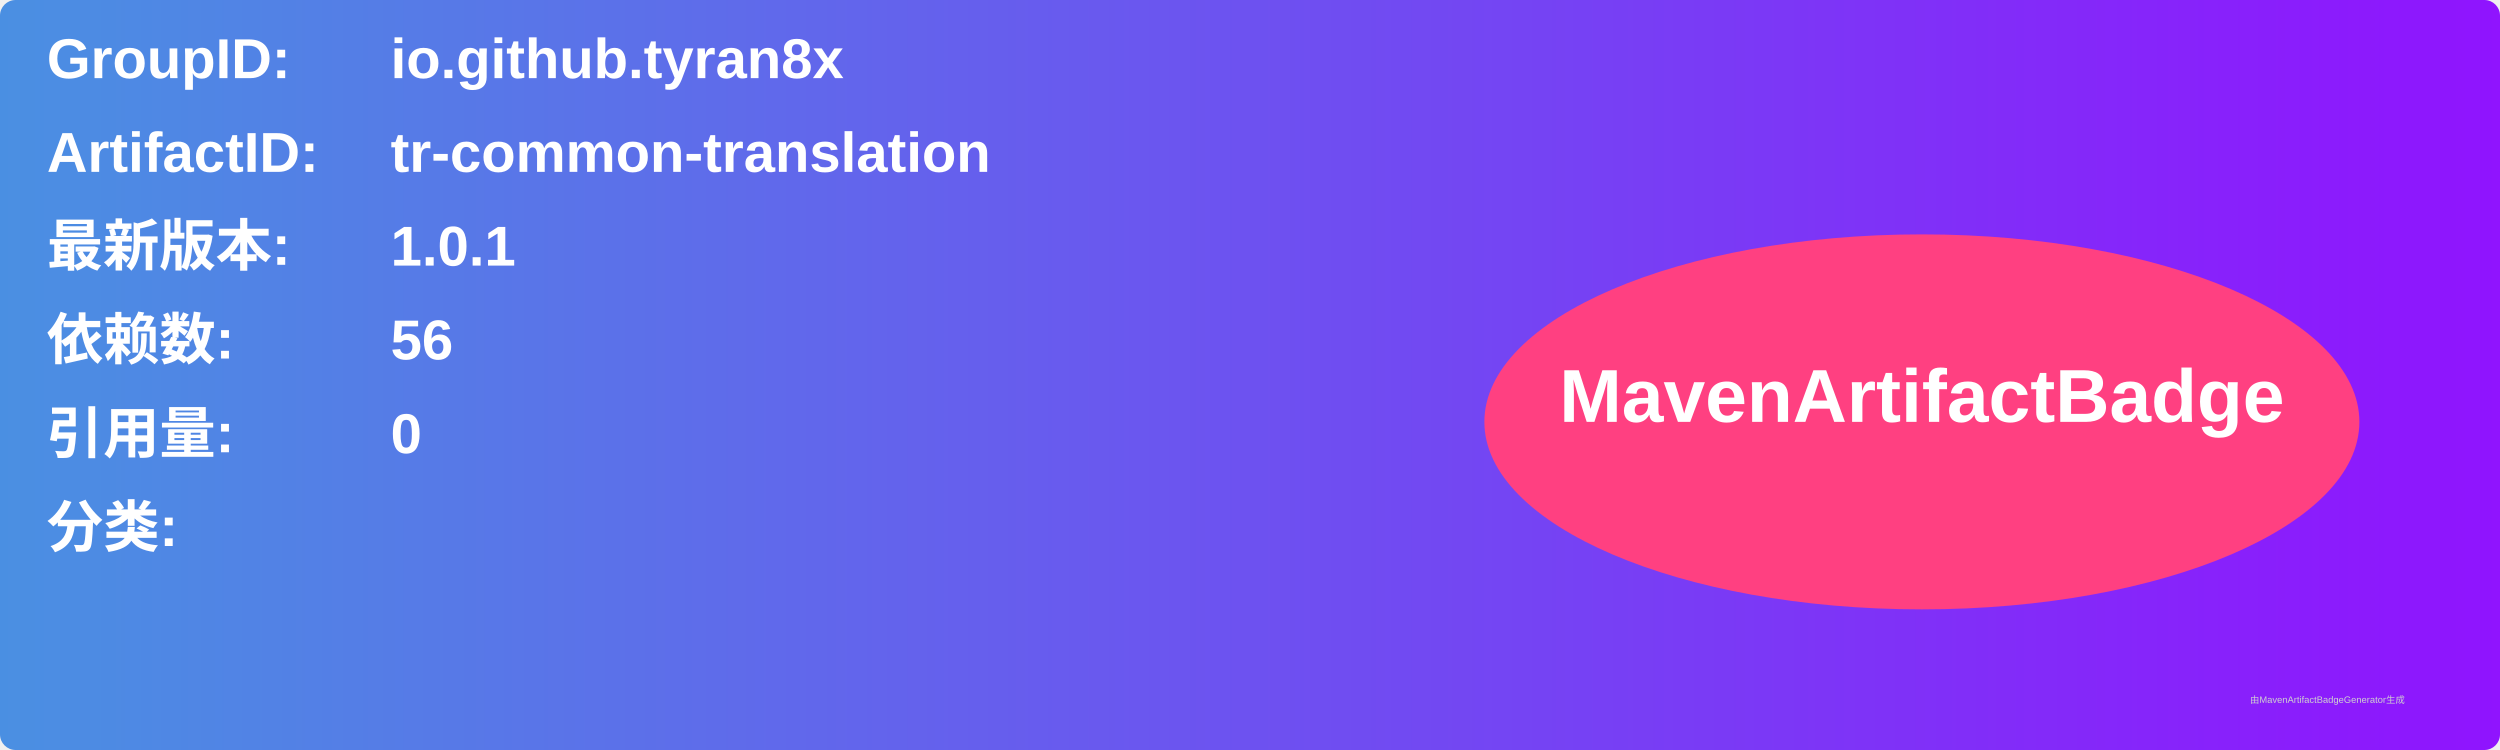
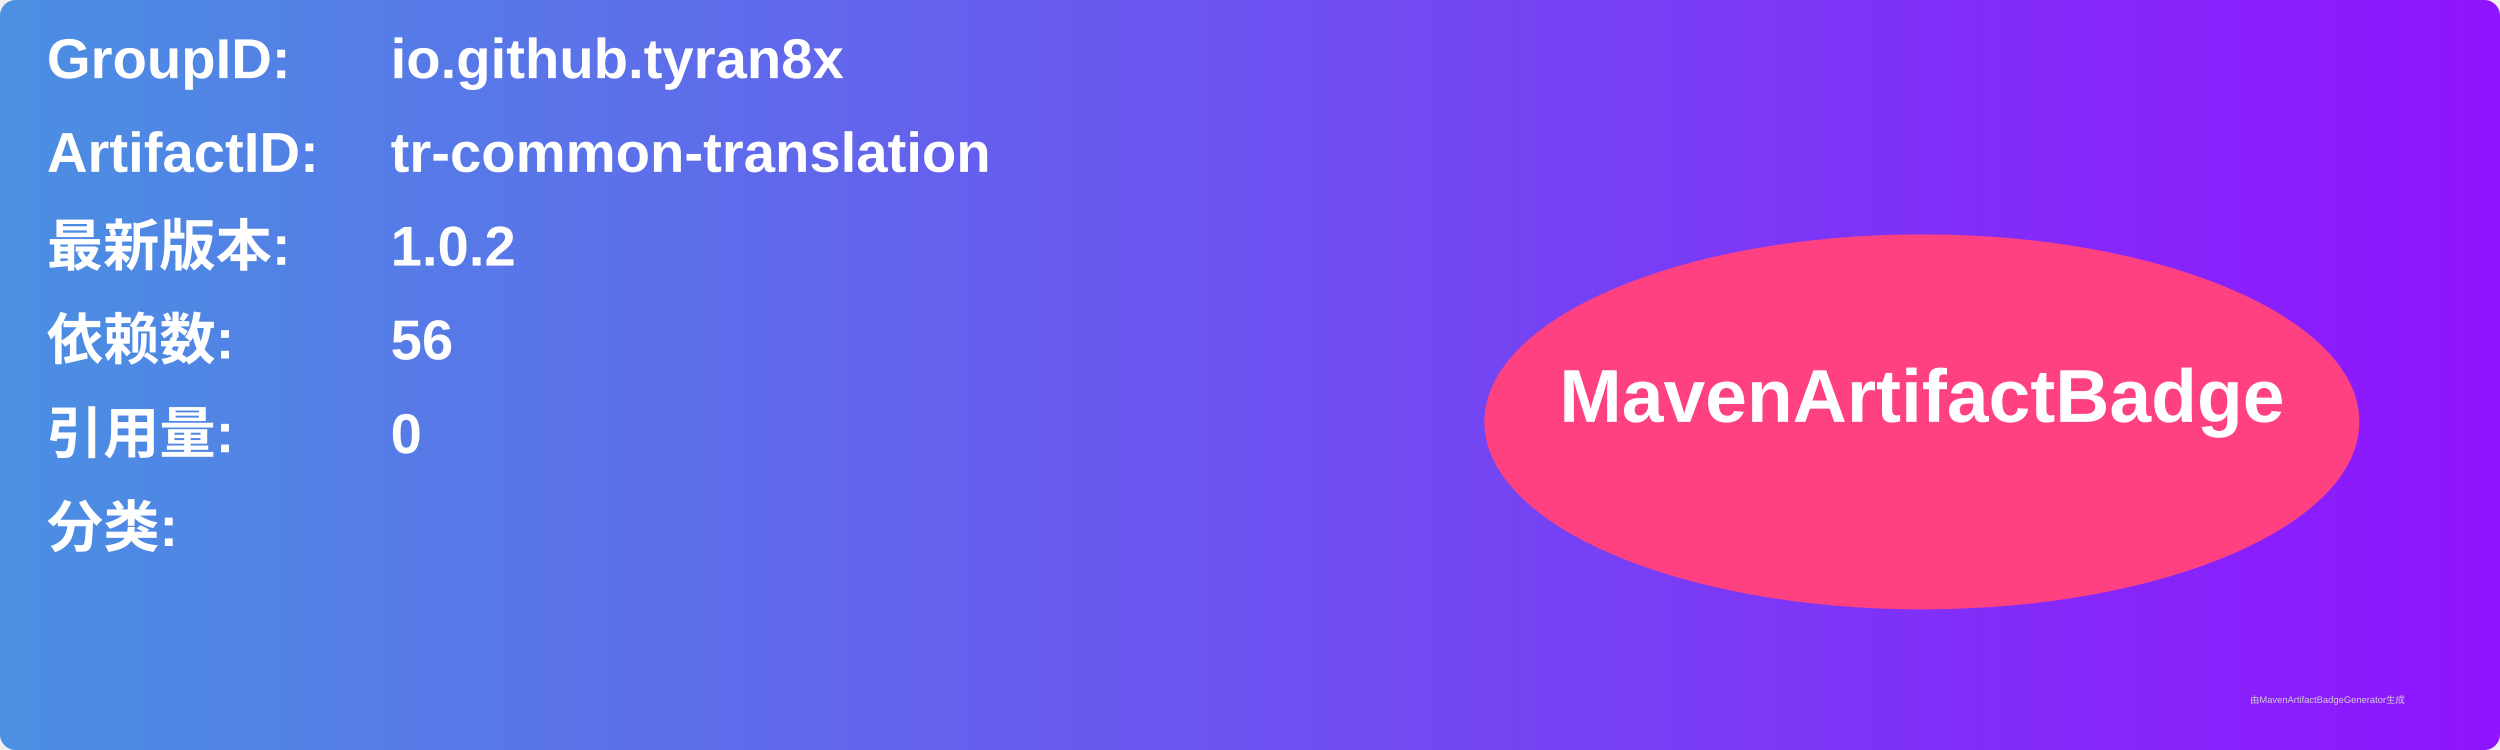
<svg xmlns="http://www.w3.org/2000/svg" width="800" height="240" viewBox="0 0 800 240">
  <linearGradient id="grad" x1="0%" y1="0%" x2="100%" y2="0%">
    <stop offset="0%" stop-color="#4a90e2" />
    <stop offset="100%" stop-color="#9013fe" />
  </linearGradient>
  <rect width="100%" height="100%" rx="5" ry="5" fill="url(#grad)" />
  <g transform="translate(15, 15)">
    <text x="0" y="10" font-family="Arial" font-size="18" fill="white" font-weight="bold" width="260">GroupID:</text>
    <text x="110" y="10" font-family="Arial" font-size="18" fill="white" font-weight="bold" width="460">io.github.tyran8x</text>
    <text x="0" y="40" font-family="Arial" font-size="18" fill="white" font-weight="bold" width="260">ArtifactID:</text>
    <text x="110" y="40" font-family="Arial" font-size="18" fill="white" font-weight="bold" width="460">tr-common-translation</text>
    <text x="0" y="70" font-family="Arial" font-size="18" fill="white" font-weight="bold">最新版本:</text>
    <text x="110" y="70" font-family="Arial" font-size="18" fill="white" font-weight="bold">
-       <tspan font-weight="bold">1.0.1</tspan>
+       <tspan font-weight="bold">1.0.2</tspan>
    </text>
    <text x="0" y="100" font-family="Arial" font-size="18" fill="white" font-weight="bold">依赖数: </text>
    <text x="110" y="100" font-family="Arial" font-size="18" fill="white">
      <tspan font-weight="bold">56</tspan>
    </text>
    <text x="0" y="130" font-family="Arial" font-size="18" fill="white" font-weight="bold">引用量: </text>
    <text x="110" y="130" font-family="Arial" font-size="18" fill="white">
      <tspan font-weight="bold">0</tspan>
    </text>
    <text x="0" y="160" font-family="Arial" font-size="18" fill="white" font-weight="bold">分类:</text>
    <text x="10" y="190" font-family="Arial" font-size="10" fill="white">
      <tspan font-weight="bold" />
    </text>
    <ellipse cx="600" cy="120" rx="140" ry="60" fill="#ff4081" />
    <text x="600" y="120" text-anchor="middle" font-family="Arial" font-size="24" fill="white" font-weight="bold">MavenArtifactBadge</text>
  </g>
  <text x="720" y="225" font-family="Arial" font-size="3" fill="#d0d0d0">由MavenArtifactBadgeGenerator生成</text>
</svg>
